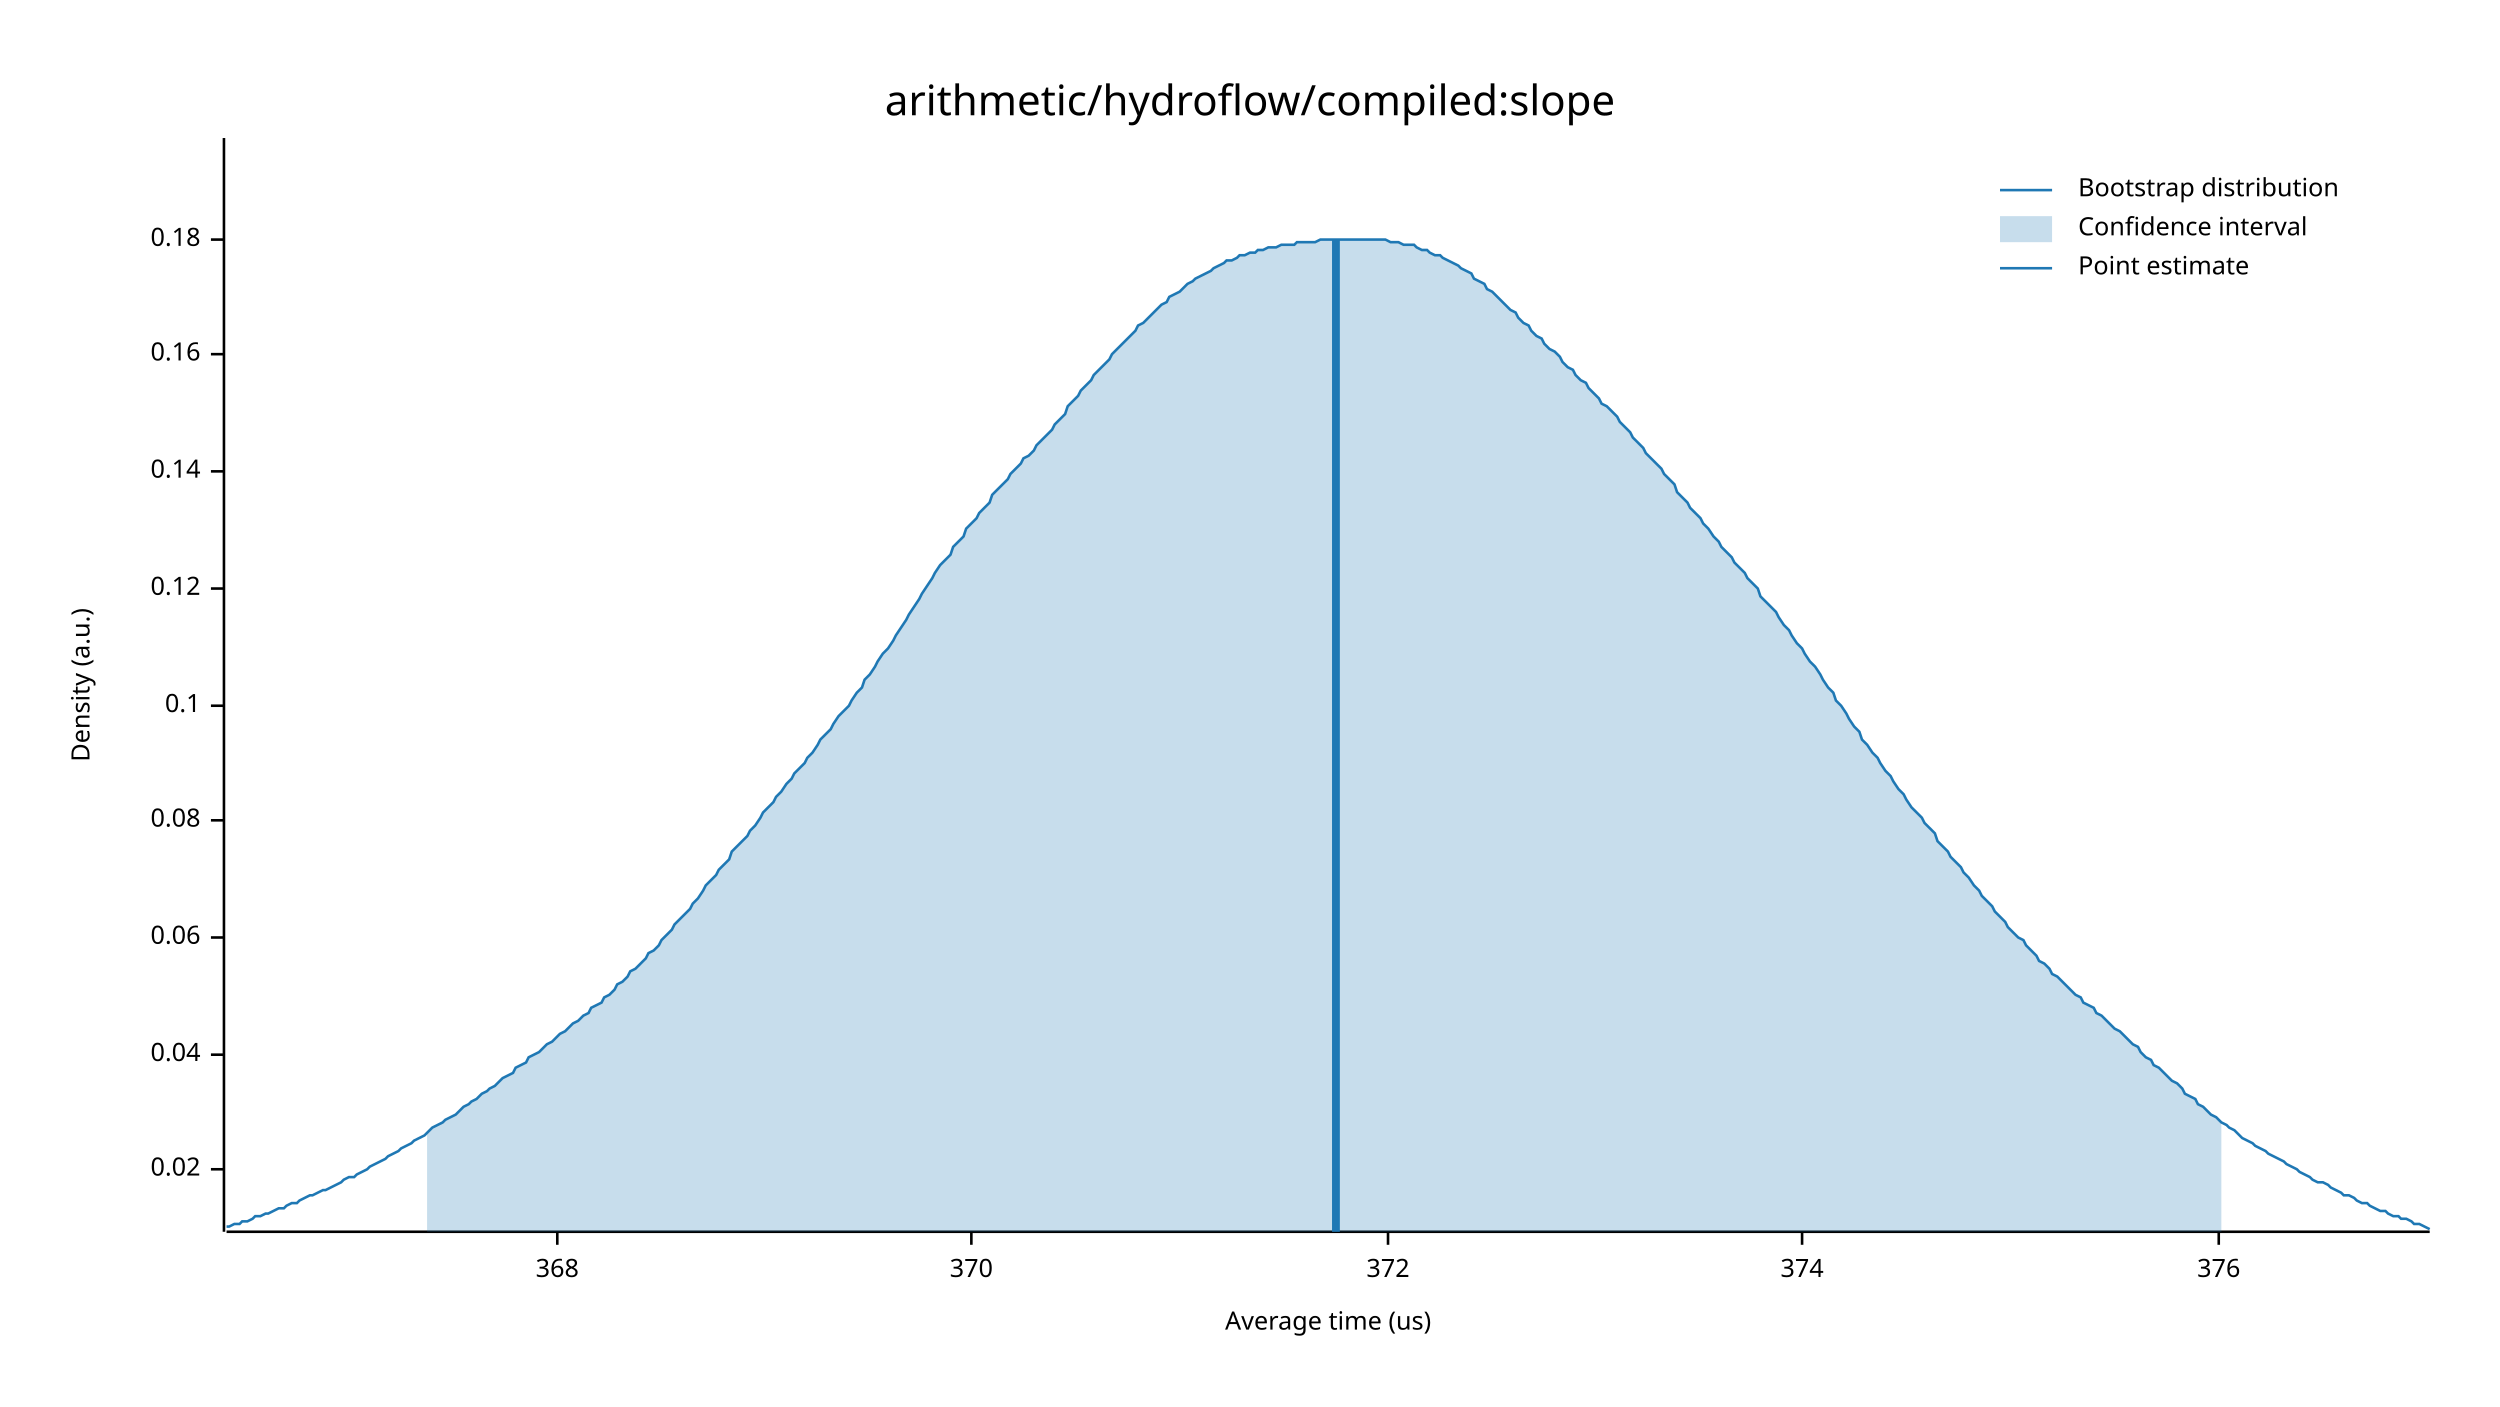
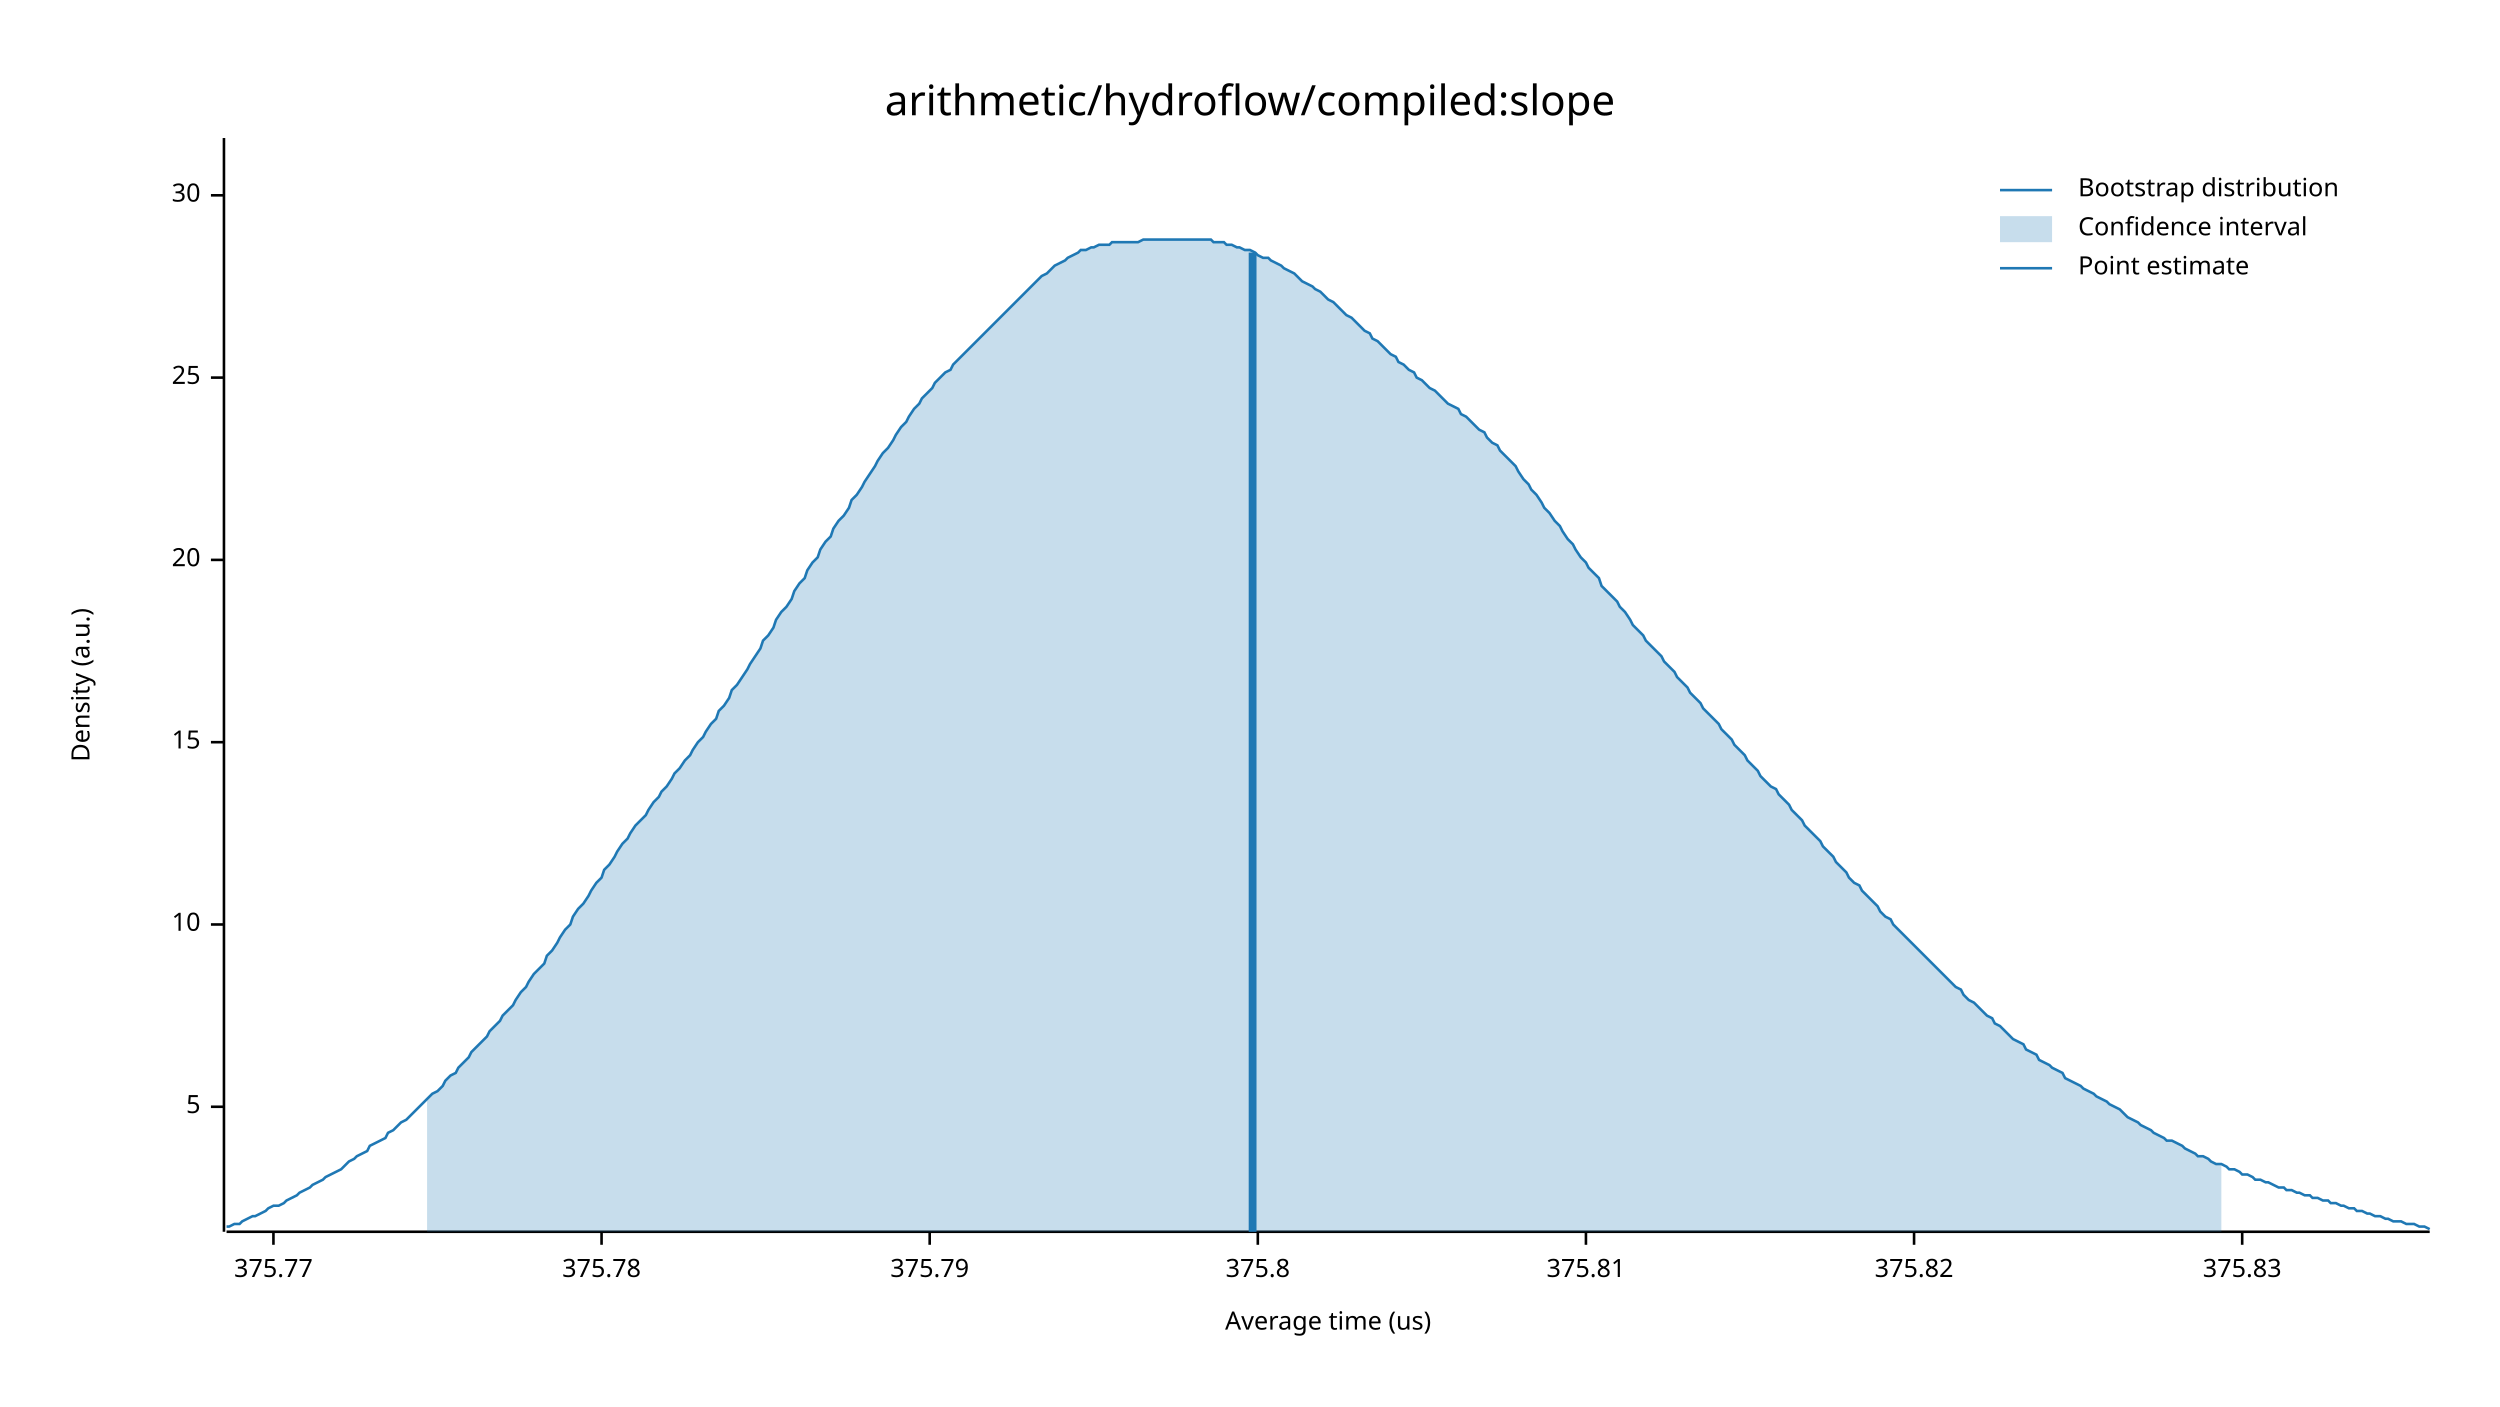
<svg xmlns="http://www.w3.org/2000/svg" width="960" height="540" viewBox="0 0 960 540">
  <text x="480" y="32" dy="0.76em" text-anchor="middle" font-family="sans-serif" font-size="16.129" opacity="1" fill="#000000">
arithmetic/hydroflow/compiled:slope
</text>
  <text x="27" y="263" dy="0.76em" text-anchor="middle" font-family="sans-serif" font-size="9.677" opacity="1" fill="#000000" transform="rotate(270, 27, 263)">
Density (a.u.)
</text>
  <text x="510" y="513" dy="-0.5ex" text-anchor="middle" font-family="sans-serif" font-size="9.677" opacity="1" fill="#000000">
Average time (us)
</text>
  <polyline fill="none" opacity="1" stroke="#000000" stroke-width="1" points="86,53 86,473 " />
-   <text x="77" y="449" dy="0.5ex" text-anchor="end" font-family="sans-serif" font-size="9.677" opacity="1" fill="#000000">
- 0.02
+   <text x="77" y="425" dy="0.5ex" text-anchor="end" font-family="sans-serif" font-size="9.677" opacity="1" fill="#000000">
+ 5
</text>
-   <polyline fill="none" opacity="1" stroke="#000000" stroke-width="1" points="81,449 86,449 " />
-   <text x="77" y="405" dy="0.5ex" text-anchor="end" font-family="sans-serif" font-size="9.677" opacity="1" fill="#000000">
- 0.04
+   <polyline fill="none" opacity="1" stroke="#000000" stroke-width="1" points="81,425 86,425 " />
+   <text x="77" y="355" dy="0.5ex" text-anchor="end" font-family="sans-serif" font-size="9.677" opacity="1" fill="#000000">
+ 10
</text>
-   <polyline fill="none" opacity="1" stroke="#000000" stroke-width="1" points="81,405 86,405 " />
-   <text x="77" y="360" dy="0.5ex" text-anchor="end" font-family="sans-serif" font-size="9.677" opacity="1" fill="#000000">
- 0.06
+   <polyline fill="none" opacity="1" stroke="#000000" stroke-width="1" points="81,355 86,355 " />
+   <text x="77" y="285" dy="0.5ex" text-anchor="end" font-family="sans-serif" font-size="9.677" opacity="1" fill="#000000">
+ 15
</text>
-   <polyline fill="none" opacity="1" stroke="#000000" stroke-width="1" points="81,360 86,360 " />
-   <text x="77" y="315" dy="0.5ex" text-anchor="end" font-family="sans-serif" font-size="9.677" opacity="1" fill="#000000">
- 0.08
+   <polyline fill="none" opacity="1" stroke="#000000" stroke-width="1" points="81,285 86,285 " />
+   <text x="77" y="215" dy="0.5ex" text-anchor="end" font-family="sans-serif" font-size="9.677" opacity="1" fill="#000000">
+ 20
</text>
-   <polyline fill="none" opacity="1" stroke="#000000" stroke-width="1" points="81,315 86,315 " />
-   <text x="77" y="271" dy="0.5ex" text-anchor="end" font-family="sans-serif" font-size="9.677" opacity="1" fill="#000000">
- 0.1
+   <polyline fill="none" opacity="1" stroke="#000000" stroke-width="1" points="81,215 86,215 " />
+   <text x="77" y="145" dy="0.5ex" text-anchor="end" font-family="sans-serif" font-size="9.677" opacity="1" fill="#000000">
+ 25
</text>
-   <polyline fill="none" opacity="1" stroke="#000000" stroke-width="1" points="81,271 86,271 " />
-   <text x="77" y="226" dy="0.5ex" text-anchor="end" font-family="sans-serif" font-size="9.677" opacity="1" fill="#000000">
- 0.12
+   <polyline fill="none" opacity="1" stroke="#000000" stroke-width="1" points="81,145 86,145 " />
+   <text x="77" y="75" dy="0.5ex" text-anchor="end" font-family="sans-serif" font-size="9.677" opacity="1" fill="#000000">
+ 30
</text>
-   <polyline fill="none" opacity="1" stroke="#000000" stroke-width="1" points="81,226 86,226 " />
-   <text x="77" y="181" dy="0.5ex" text-anchor="end" font-family="sans-serif" font-size="9.677" opacity="1" fill="#000000">
- 0.14
+   <polyline fill="none" opacity="1" stroke="#000000" stroke-width="1" points="81,75 86,75 " />
+   <polyline fill="none" opacity="1" stroke="#000000" stroke-width="1" points="87,473 933,473 " />
+   <text x="105" y="483" dy="0.76em" text-anchor="middle" font-family="sans-serif" font-size="9.677" opacity="1" fill="#000000">
+ 375.77
</text>
-   <polyline fill="none" opacity="1" stroke="#000000" stroke-width="1" points="81,181 86,181 " />
-   <text x="77" y="136" dy="0.5ex" text-anchor="end" font-family="sans-serif" font-size="9.677" opacity="1" fill="#000000">
- 0.16
+   <polyline fill="none" opacity="1" stroke="#000000" stroke-width="1" points="105,473 105,478 " />
+   <text x="231" y="483" dy="0.76em" text-anchor="middle" font-family="sans-serif" font-size="9.677" opacity="1" fill="#000000">
+ 375.78
</text>
-   <polyline fill="none" opacity="1" stroke="#000000" stroke-width="1" points="81,136 86,136 " />
-   <text x="77" y="92" dy="0.5ex" text-anchor="end" font-family="sans-serif" font-size="9.677" opacity="1" fill="#000000">
- 0.18
+   <polyline fill="none" opacity="1" stroke="#000000" stroke-width="1" points="231,473 231,478 " />
+   <text x="357" y="483" dy="0.76em" text-anchor="middle" font-family="sans-serif" font-size="9.677" opacity="1" fill="#000000">
+ 375.79
</text>
-   <polyline fill="none" opacity="1" stroke="#000000" stroke-width="1" points="81,92 86,92 " />
-   <polyline fill="none" opacity="1" stroke="#000000" stroke-width="1" points="87,473 933,473 " />
-   <text x="214" y="483" dy="0.76em" text-anchor="middle" font-family="sans-serif" font-size="9.677" opacity="1" fill="#000000">
- 368
+   <polyline fill="none" opacity="1" stroke="#000000" stroke-width="1" points="357,473 357,478 " />
+   <text x="483" y="483" dy="0.76em" text-anchor="middle" font-family="sans-serif" font-size="9.677" opacity="1" fill="#000000">
+ 375.8
</text>
-   <polyline fill="none" opacity="1" stroke="#000000" stroke-width="1" points="214,473 214,478 " />
-   <text x="373" y="483" dy="0.76em" text-anchor="middle" font-family="sans-serif" font-size="9.677" opacity="1" fill="#000000">
- 370
+   <polyline fill="none" opacity="1" stroke="#000000" stroke-width="1" points="483,473 483,478 " />
+   <text x="609" y="483" dy="0.76em" text-anchor="middle" font-family="sans-serif" font-size="9.677" opacity="1" fill="#000000">
+ 375.81
</text>
-   <polyline fill="none" opacity="1" stroke="#000000" stroke-width="1" points="373,473 373,478 " />
-   <text x="533" y="483" dy="0.76em" text-anchor="middle" font-family="sans-serif" font-size="9.677" opacity="1" fill="#000000">
- 372
+   <polyline fill="none" opacity="1" stroke="#000000" stroke-width="1" points="609,473 609,478 " />
+   <text x="735" y="483" dy="0.76em" text-anchor="middle" font-family="sans-serif" font-size="9.677" opacity="1" fill="#000000">
+ 375.82
</text>
-   <polyline fill="none" opacity="1" stroke="#000000" stroke-width="1" points="533,473 533,478 " />
-   <text x="692" y="483" dy="0.76em" text-anchor="middle" font-family="sans-serif" font-size="9.677" opacity="1" fill="#000000">
- 374
+   <polyline fill="none" opacity="1" stroke="#000000" stroke-width="1" points="735,473 735,478 " />
+   <text x="861" y="483" dy="0.76em" text-anchor="middle" font-family="sans-serif" font-size="9.677" opacity="1" fill="#000000">
+ 375.83
</text>
-   <polyline fill="none" opacity="1" stroke="#000000" stroke-width="1" points="692,473 692,478 " />
-   <text x="852" y="483" dy="0.76em" text-anchor="middle" font-family="sans-serif" font-size="9.677" opacity="1" fill="#000000">
- 376
- </text>
-   <polyline fill="none" opacity="1" stroke="#000000" stroke-width="1" points="852,473 852,478 " />
-   <polyline fill="none" opacity="1" stroke="#1F78B4" stroke-width="1" points="87,471 88,471 90,470 92,470 93,469 95,469 97,468 98,467 100,467 102,466 103,466 105,465 107,464 109,464 110,463 112,462 114,462 115,461 117,460 119,459 120,459 122,458 124,457 125,457 127,456 129,455 131,454 132,453 134,452 136,452 137,451 139,450 141,449 142,448 144,447 146,446 148,445 149,444 151,443 153,442 154,441 156,440 158,439 159,438 161,437 163,436 164,435 166,433 168,432 170,431 171,430 173,429 175,428 176,427 178,425 180,424 181,423 183,422 185,420 187,419 188,418 190,417 192,415 193,414 195,413 197,412 198,410 200,409 202,408 203,406 205,405 207,404 209,402 210,401 212,400 214,398 215,397 217,396 219,394 220,393 222,392 224,390 226,389 227,387 229,386 231,385 232,383 234,382 236,380 237,378 239,377 241,375 242,373 244,372 246,370 248,368 249,366 251,365 253,363 254,361 256,359 258,357 259,355 261,353 263,351 265,349 266,347 268,345 270,342 271,340 273,338 275,336 276,334 278,332 280,330 281,327 283,325 285,323 287,321 288,319 290,317 292,314 293,312 295,310 297,308 298,306 300,304 302,301 304,299 305,297 307,295 309,293 310,291 312,289 314,286 315,284 317,282 319,280 320,278 322,275 324,273 326,271 327,269 329,266 331,264 332,261 334,259 336,256 337,254 339,251 341,249 343,246 344,244 346,241 348,238 349,236 351,233 353,230 354,228 356,225 358,222 359,220 361,217 363,215 365,213 366,210 368,208 370,206 371,203 373,201 375,199 376,197 378,195 380,193 381,190 383,188 385,186 387,184 388,182 390,180 392,178 393,176 395,175 397,173 398,171 400,169 402,167 404,165 405,163 407,161 409,159 410,156 412,154 414,152 415,150 417,148 419,146 420,144 422,142 424,140 426,138 427,136 429,134 431,132 432,131 434,129 436,127 437,125 439,124 441,122 443,120 444,119 446,117 448,116 449,114 451,113 453,112 454,111 456,109 458,108 459,107 461,106 463,105 465,104 466,103 468,102 470,101 471,100 473,100 475,99 476,98 478,98 480,97 482,97 483,96 485,96 487,95 488,95 490,95 492,94 493,94 495,94 497,94 498,93 500,93 502,93 504,93 505,93 507,92 509,92 510,92 512,92 514,92 515,92 517,92 519,92 521,92 522,92 524,92 526,92 527,92 529,92 531,92 532,92 534,93 536,93 537,93 539,94 541,94 543,94 544,95 546,96 548,96 549,97 551,98 553,98 554,99 556,100 558,101 560,102 561,103 563,104 565,105 566,107 568,108 570,109 571,111 573,112 575,114 576,115 578,117 580,119 582,120 583,122 585,124 587,125 588,127 590,129 592,130 593,132 595,134 597,135 599,137 600,139 602,141 604,142 605,144 607,146 609,147 610,149 612,151 614,153 615,155 617,156 619,158 621,160 622,162 624,164 626,166 627,168 629,170 631,172 632,174 634,176 636,178 638,180 639,182 641,184 643,186 644,189 646,191 648,193 649,195 651,197 653,199 654,201 656,203 658,206 660,208 661,210 663,212 665,214 666,216 668,218 670,220 671,222 673,224 675,226 676,229 678,231 680,233 682,235 683,237 685,240 687,242 688,244 690,247 692,249 693,251 695,254 697,256 699,259 700,261 702,264 704,266 705,269 707,271 709,274 710,276 712,279 714,281 715,284 717,286 719,289 721,291 722,293 724,296 726,298 727,300 729,303 731,305 732,307 734,310 736,312 738,314 739,316 741,318 743,320 744,323 746,325 748,327 749,329 751,331 753,333 754,335 756,337 758,340 760,342 761,344 763,346 765,348 766,350 768,352 770,354 771,356 773,358 775,360 777,361 778,363 780,365 782,367 783,369 785,370 787,372 788,374 790,375 792,377 793,378 795,380 797,382 799,383 800,385 802,386 804,387 805,389 807,390 809,392 810,393 812,395 814,396 816,398 817,399 819,401 821,402 822,404 824,406 826,407 827,409 829,410 831,412 832,413 834,415 836,416 838,418 839,420 841,421 843,422 844,424 846,425 848,427 849,428 851,429 853,431 855,432 856,433 858,434 860,436 861,437 863,438 865,439 866,440 868,441 870,442 871,443 873,444 875,445 877,446 878,447 880,448 882,449 883,450 885,451 887,452 888,453 890,454 892,454 894,455 895,456 897,457 899,458 900,459 902,459 904,460 905,461 907,462 909,462 910,463 912,464 914,465 916,465 917,466 919,467 921,467 922,468 924,468 926,469 927,470 929,470 931,471 933,472 " />
-   <polygon opacity="0.25" fill="#1F78B4" points="164,435 166,433 168,432 170,431 171,430 173,429 175,428 176,427 178,425 180,424 181,423 183,422 185,420 187,419 188,418 190,417 192,415 193,414 195,413 197,412 198,410 200,409 202,408 203,406 205,405 207,404 209,402 210,401 212,400 214,398 215,397 217,396 219,394 220,393 222,392 224,390 226,389 227,387 229,386 231,385 232,383 234,382 236,380 237,378 239,377 241,375 242,373 244,372 246,370 248,368 249,366 251,365 253,363 254,361 256,359 258,357 259,355 261,353 263,351 265,349 266,347 268,345 270,342 271,340 273,338 275,336 276,334 278,332 280,330 281,327 283,325 285,323 287,321 288,319 290,317 292,314 293,312 295,310 297,308 298,306 300,304 302,301 304,299 305,297 307,295 309,293 310,291 312,289 314,286 315,284 317,282 319,280 320,278 322,275 324,273 326,271 327,269 329,266 331,264 332,261 334,259 336,256 337,254 339,251 341,249 343,246 344,244 346,241 348,238 349,236 351,233 353,230 354,228 356,225 358,222 359,220 361,217 363,215 365,213 366,210 368,208 370,206 371,203 373,201 375,199 376,197 378,195 380,193 381,190 383,188 385,186 387,184 388,182 390,180 392,178 393,176 395,175 397,173 398,171 400,169 402,167 404,165 405,163 407,161 409,159 410,156 412,154 414,152 415,150 417,148 419,146 420,144 422,142 424,140 426,138 427,136 429,134 431,132 432,131 434,129 436,127 437,125 439,124 441,122 443,120 444,119 446,117 448,116 449,114 451,113 453,112 454,111 456,109 458,108 459,107 461,106 463,105 465,104 466,103 468,102 470,101 471,100 473,100 475,99 476,98 478,98 480,97 482,97 483,96 485,96 487,95 488,95 490,95 492,94 493,94 495,94 497,94 498,93 500,93 502,93 504,93 505,93 507,92 509,92 510,92 512,92 514,92 515,92 517,92 519,92 521,92 522,92 524,92 526,92 527,92 529,92 531,92 532,92 534,93 536,93 537,93 539,94 541,94 543,94 544,95 546,96 548,96 549,97 551,98 553,98 554,99 556,100 558,101 560,102 561,103 563,104 565,105 566,107 568,108 570,109 571,111 573,112 575,114 576,115 578,117 580,119 582,120 583,122 585,124 587,125 588,127 590,129 592,130 593,132 595,134 597,135 599,137 600,139 602,141 604,142 605,144 607,146 609,147 610,149 612,151 614,153 615,155 617,156 619,158 621,160 622,162 624,164 626,166 627,168 629,170 631,172 632,174 634,176 636,178 638,180 639,182 641,184 643,186 644,189 646,191 648,193 649,195 651,197 653,199 654,201 656,203 658,206 660,208 661,210 663,212 665,214 666,216 668,218 670,220 671,222 673,224 675,226 676,229 678,231 680,233 682,235 683,237 685,240 687,242 688,244 690,247 692,249 693,251 695,254 697,256 699,259 700,261 702,264 704,266 705,269 707,271 709,274 710,276 712,279 714,281 715,284 717,286 719,289 721,291 722,293 724,296 726,298 727,300 729,303 731,305 732,307 734,310 736,312 738,314 739,316 741,318 743,320 744,323 746,325 748,327 749,329 751,331 753,333 754,335 756,337 758,340 760,342 761,344 763,346 765,348 766,350 768,352 770,354 771,356 773,358 775,360 777,361 778,363 780,365 782,367 783,369 785,370 787,372 788,374 790,375 792,377 793,378 795,380 797,382 799,383 800,385 802,386 804,387 805,389 807,390 809,392 810,393 812,395 814,396 816,398 817,399 819,401 821,402 822,404 824,406 826,407 827,409 829,410 831,412 832,413 834,415 836,416 838,418 839,420 841,421 843,422 844,424 846,425 848,427 849,428 851,429 853,431 853,473 164,473 " />
-   <polyline fill="none" opacity="1" stroke="#1F78B4" stroke-width="3" points="513,473 513,92 " />
+   <polyline fill="none" opacity="1" stroke="#000000" stroke-width="1" points="861,473 861,478 " />
+   <polyline fill="none" opacity="1" stroke="#1F78B4" stroke-width="1" points="87,471 88,471 90,470 92,470 93,469 95,468 97,467 98,467 100,466 102,465 103,464 105,463 107,463 109,462 110,461 112,460 114,459 115,458 117,457 119,456 120,455 122,454 124,453 125,452 127,451 129,450 131,449 132,448 134,446 136,445 137,444 139,443 141,442 142,440 144,439 146,438 148,437 149,435 151,434 153,432 154,431 156,430 158,428 159,427 161,425 163,423 164,422 166,420 168,419 170,417 171,415 173,413 175,412 176,410 178,408 180,406 181,404 183,402 185,400 187,398 188,396 190,394 192,392 193,390 195,388 197,386 198,384 200,381 202,379 203,377 205,374 207,372 209,370 210,367 212,365 214,362 215,360 217,357 219,355 220,352 222,349 224,347 226,344 227,342 229,339 231,337 232,334 234,332 236,329 237,327 239,324 241,322 242,320 244,317 246,315 248,313 249,311 251,308 253,306 254,304 256,302 258,299 259,297 261,295 263,292 265,290 266,288 268,285 270,283 271,281 273,278 275,276 276,273 278,271 280,268 281,265 283,263 285,260 287,257 288,255 290,252 292,249 293,246 295,244 297,241 298,238 300,235 302,233 304,230 305,227 307,224 309,222 310,219 312,216 314,214 315,211 317,208 319,206 320,203 322,200 324,198 326,195 327,192 329,190 331,187 332,185 334,182 336,179 337,177 339,174 341,172 343,169 344,167 346,164 348,162 349,160 351,157 353,155 354,153 356,151 358,149 359,147 361,145 363,143 365,142 366,140 368,138 370,136 371,135 373,133 375,131 376,130 378,128 380,126 381,125 383,123 385,121 387,119 388,118 390,116 392,114 393,113 395,111 397,109 398,108 400,106 402,105 404,103 405,102 407,101 409,100 410,99 412,98 414,97 415,96 417,96 419,95 420,95 422,94 424,94 426,94 427,93 429,93 431,93 432,93 434,93 436,93 437,93 439,92 441,92 443,92 444,92 446,92 448,92 449,92 451,92 453,92 454,92 456,92 458,92 459,92 461,92 463,92 465,92 466,93 468,93 470,93 471,94 473,94 475,95 476,95 478,96 480,96 482,97 483,98 485,99 487,99 488,100 490,101 492,102 493,103 495,104 497,105 498,106 500,108 502,109 504,110 505,111 507,112 509,114 510,115 512,116 514,118 515,119 517,121 519,122 521,124 522,125 524,127 526,128 527,130 529,131 531,133 532,134 534,136 536,137 537,139 539,140 541,142 543,143 544,145 546,146 548,148 549,149 551,150 553,152 554,153 556,155 558,156 560,157 561,159 563,160 565,162 566,163 568,165 570,166 571,168 573,170 575,171 576,173 578,175 580,177 582,179 583,181 585,184 587,186 588,188 590,190 592,193 593,195 595,197 597,200 599,202 600,204 602,207 604,209 605,211 607,214 609,216 610,218 612,220 614,222 615,225 617,227 619,229 621,231 622,233 624,235 626,238 627,240 629,242 631,244 632,246 634,248 636,250 638,252 639,254 641,256 643,258 644,260 646,262 648,264 649,266 651,268 653,270 654,272 656,274 658,276 660,278 661,280 663,282 665,284 666,286 668,288 670,290 671,292 673,294 675,296 676,298 678,300 680,302 682,303 683,305 685,307 687,309 688,311 690,313 692,315 693,317 695,319 697,321 699,323 700,325 702,327 704,329 705,331 707,333 709,335 710,337 712,339 714,340 715,342 717,344 719,346 721,348 722,350 724,352 726,353 727,355 729,357 731,359 732,360 734,362 736,364 738,366 739,367 741,369 743,371 744,372 746,374 748,376 749,377 751,379 753,380 754,382 756,384 758,385 760,387 761,388 763,390 765,391 766,393 768,394 770,396 771,397 773,399 775,400 777,401 778,403 780,404 782,405 783,407 785,408 787,409 788,410 790,411 792,412 793,414 795,415 797,416 799,417 800,418 802,419 804,420 805,421 807,422 809,423 810,424 812,425 814,426 816,428 817,429 819,430 821,431 822,432 824,433 826,434 827,435 829,436 831,437 832,438 834,438 836,439 838,440 839,441 841,442 843,443 844,444 846,444 848,445 849,446 851,447 853,447 855,448 856,449 858,449 860,450 861,451 863,451 865,452 866,453 868,453 870,454 871,454 873,455 875,456 877,456 878,457 880,457 882,458 883,458 885,459 887,459 888,460 890,460 892,461 894,461 895,462 897,462 899,463 900,463 902,464 904,464 905,465 907,465 909,466 910,466 912,467 914,467 916,468 917,468 919,469 921,469 922,469 924,470 926,470 927,470 929,471 931,471 933,472 " />
+   <polygon opacity="0.25" fill="#1F78B4" points="164,422 166,420 168,419 170,417 171,415 173,413 175,412 176,410 178,408 180,406 181,404 183,402 185,400 187,398 188,396 190,394 192,392 193,390 195,388 197,386 198,384 200,381 202,379 203,377 205,374 207,372 209,370 210,367 212,365 214,362 215,360 217,357 219,355 220,352 222,349 224,347 226,344 227,342 229,339 231,337 232,334 234,332 236,329 237,327 239,324 241,322 242,320 244,317 246,315 248,313 249,311 251,308 253,306 254,304 256,302 258,299 259,297 261,295 263,292 265,290 266,288 268,285 270,283 271,281 273,278 275,276 276,273 278,271 280,268 281,265 283,263 285,260 287,257 288,255 290,252 292,249 293,246 295,244 297,241 298,238 300,235 302,233 304,230 305,227 307,224 309,222 310,219 312,216 314,214 315,211 317,208 319,206 320,203 322,200 324,198 326,195 327,192 329,190 331,187 332,185 334,182 336,179 337,177 339,174 341,172 343,169 344,167 346,164 348,162 349,160 351,157 353,155 354,153 356,151 358,149 359,147 361,145 363,143 365,142 366,140 368,138 370,136 371,135 373,133 375,131 376,130 378,128 380,126 381,125 383,123 385,121 387,119 388,118 390,116 392,114 393,113 395,111 397,109 398,108 400,106 402,105 404,103 405,102 407,101 409,100 410,99 412,98 414,97 415,96 417,96 419,95 420,95 422,94 424,94 426,94 427,93 429,93 431,93 432,93 434,93 436,93 437,93 439,92 441,92 443,92 444,92 446,92 448,92 449,92 451,92 453,92 454,92 456,92 458,92 459,92 461,92 463,92 465,92 466,93 468,93 470,93 471,94 473,94 475,95 476,95 478,96 480,96 482,97 483,98 485,99 487,99 488,100 490,101 492,102 493,103 495,104 497,105 498,106 500,108 502,109 504,110 505,111 507,112 509,114 510,115 512,116 514,118 515,119 517,121 519,122 521,124 522,125 524,127 526,128 527,130 529,131 531,133 532,134 534,136 536,137 537,139 539,140 541,142 543,143 544,145 546,146 548,148 549,149 551,150 553,152 554,153 556,155 558,156 560,157 561,159 563,160 565,162 566,163 568,165 570,166 571,168 573,170 575,171 576,173 578,175 580,177 582,179 583,181 585,184 587,186 588,188 590,190 592,193 593,195 595,197 597,200 599,202 600,204 602,207 604,209 605,211 607,214 609,216 610,218 612,220 614,222 615,225 617,227 619,229 621,231 622,233 624,235 626,238 627,240 629,242 631,244 632,246 634,248 636,250 638,252 639,254 641,256 643,258 644,260 646,262 648,264 649,266 651,268 653,270 654,272 656,274 658,276 660,278 661,280 663,282 665,284 666,286 668,288 670,290 671,292 673,294 675,296 676,298 678,300 680,302 682,303 683,305 685,307 687,309 688,311 690,313 692,315 693,317 695,319 697,321 699,323 700,325 702,327 704,329 705,331 707,333 709,335 710,337 712,339 714,340 715,342 717,344 719,346 721,348 722,350 724,352 726,353 727,355 729,357 731,359 732,360 734,362 736,364 738,366 739,367 741,369 743,371 744,372 746,374 748,376 749,377 751,379 753,380 754,382 756,384 758,385 760,387 761,388 763,390 765,391 766,393 768,394 770,396 771,397 773,399 775,400 777,401 778,403 780,404 782,405 783,407 785,408 787,409 788,410 790,411 792,412 793,414 795,415 797,416 799,417 800,418 802,419 804,420 805,421 807,422 809,423 810,424 812,425 814,426 816,428 817,429 819,430 821,431 822,432 824,433 826,434 827,435 829,436 831,437 832,438 834,438 836,439 838,440 839,441 841,442 843,443 844,444 846,444 848,445 849,446 851,447 853,447 853,473 164,473 " />
+   <polyline fill="none" opacity="1" stroke="#1F78B4" stroke-width="3" points="481,473 481,97 " />
  <text x="798" y="68" dy="0.76em" text-anchor="start" font-family="sans-serif" font-size="9.677" opacity="1" fill="#000000">
Bootstrap distribution
</text>
  <text x="798" y="83" dy="0.76em" text-anchor="start" font-family="sans-serif" font-size="9.677" opacity="1" fill="#000000">
Confidence interval
</text>
  <text x="798" y="98" dy="0.76em" text-anchor="start" font-family="sans-serif" font-size="9.677" opacity="1" fill="#000000">
Point estimate
</text>
  <polyline fill="none" opacity="1" stroke="#1F78B4" stroke-width="1" points="768,73 788,73 " />
  <rect x="768" y="83" width="20" height="10" opacity="0.25" fill="#1F78B4" stroke="none" />
  <polyline fill="none" opacity="1" stroke="#1F78B4" stroke-width="1" points="768,103 788,103 " />
</svg>
